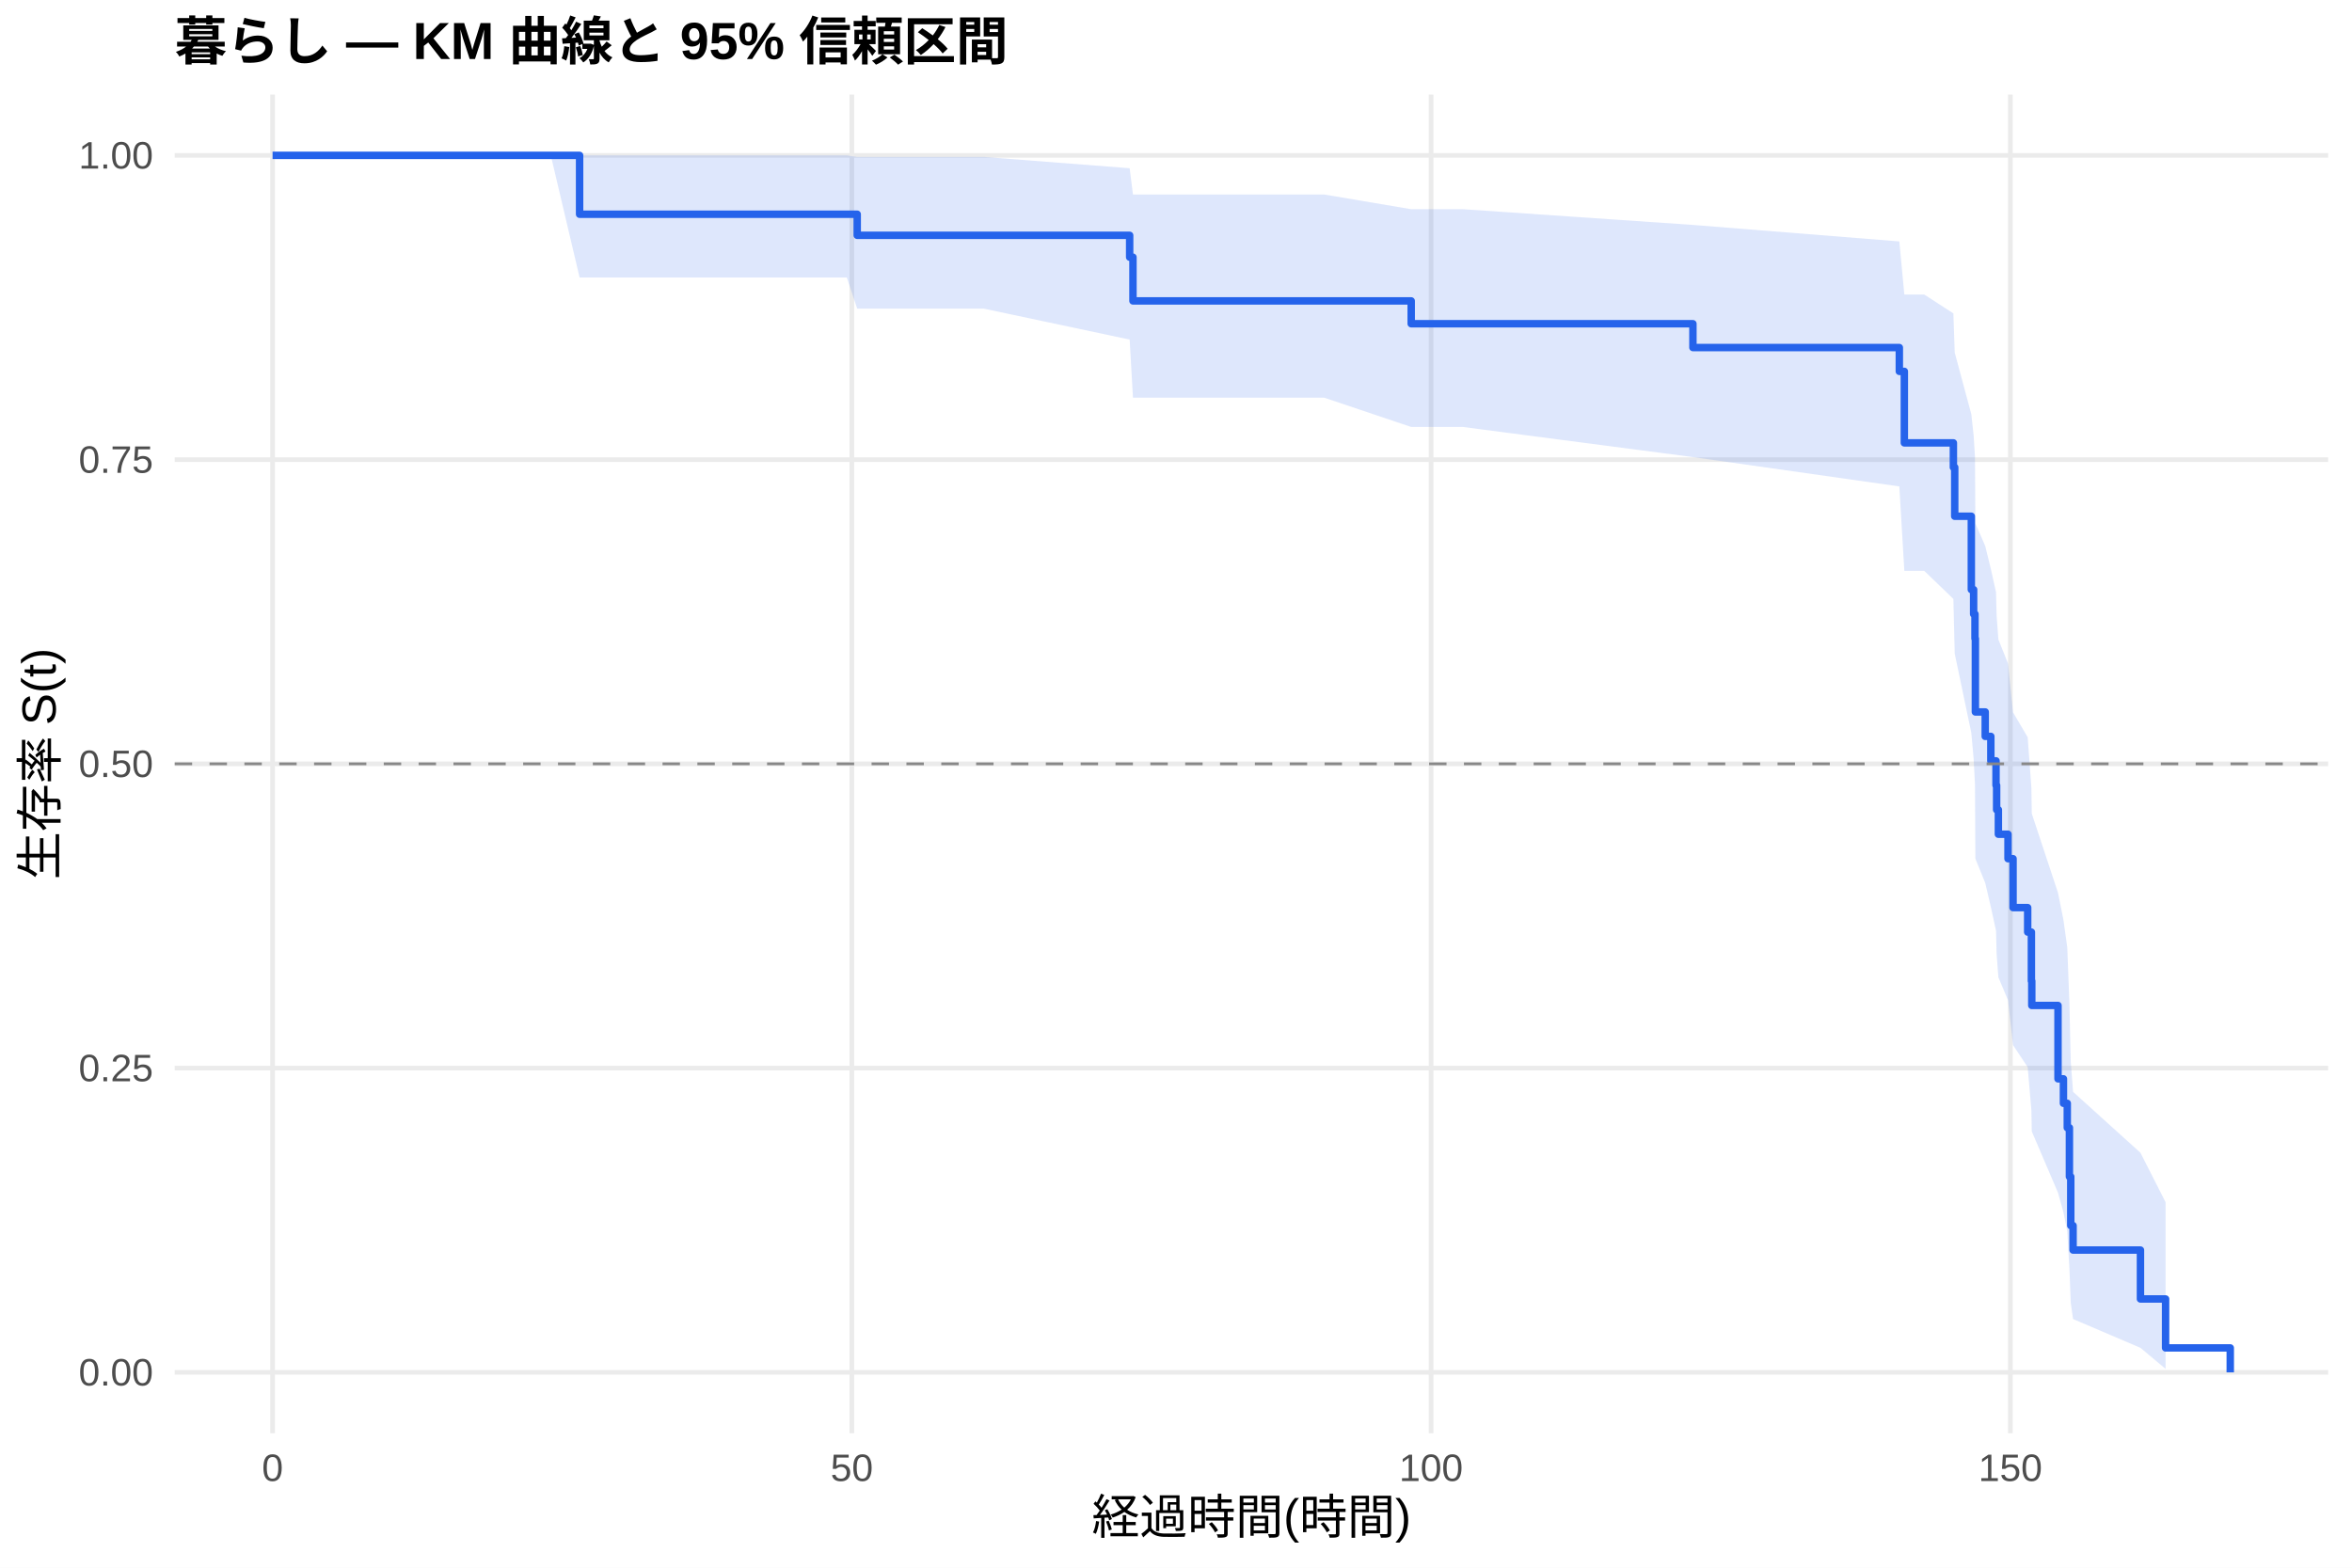
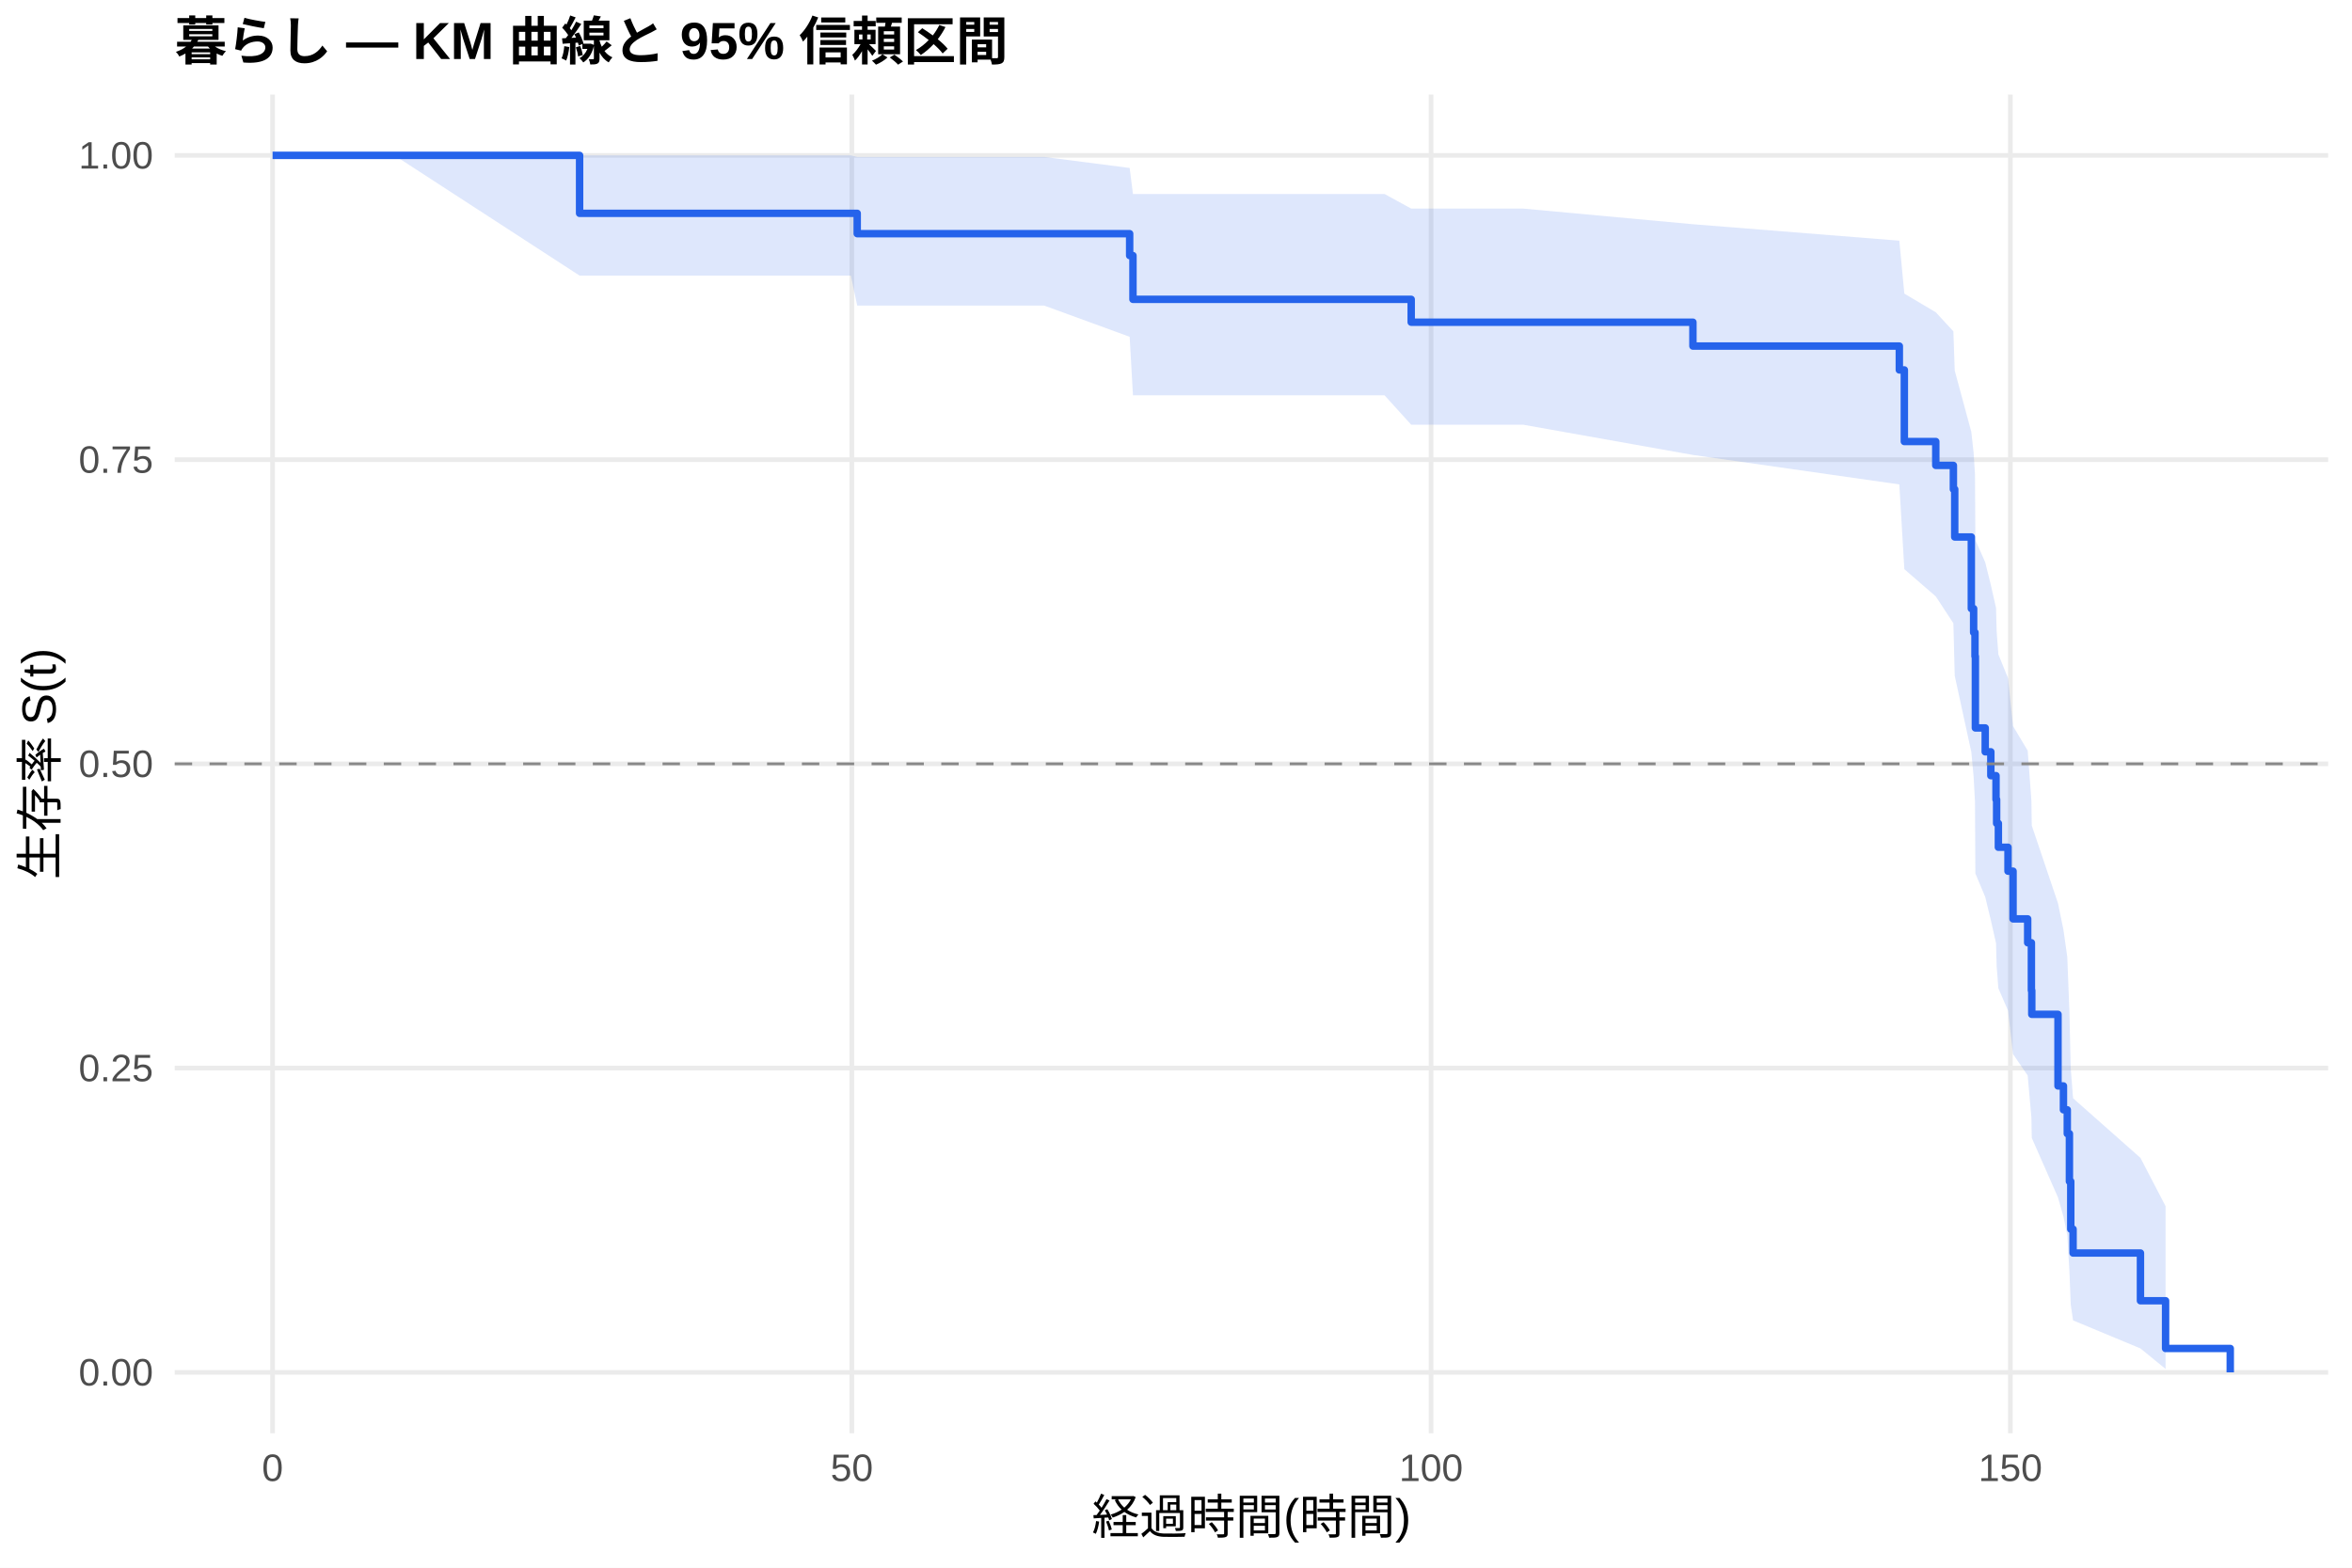
<svg xmlns="http://www.w3.org/2000/svg" width="540.00pt" height="360.00pt" viewBox="0 0 540.00 360.00">
  <g class="svglite">
    <defs>
      <style type="text/css">
    .svglite line, .svglite polyline, .svglite polygon, .svglite path, .svglite rect, .svglite circle {
      fill: none;
      stroke: #000000;
      stroke-linecap: round;
      stroke-linejoin: round;
      stroke-miterlimit: 10.00;
    }
    .svglite text {
      white-space: pre;
    }
    .svglite g.glyphgroup path {
      fill: inherit;
      stroke: none;
    }
  </style>
    </defs>
    <rect width="100%" height="100%" style="stroke: none; fill: #FFFFFF;" />
    <defs>
      <clipPath id="cpMC4wMHw1NDAuMDB8MC4wMHwzNjAuMDA=">
        <rect x="0.00" y="0.00" width="540.00" height="360.00" />
      </clipPath>
    </defs>
    <g clip-path="url(#cpMC4wMHw1NDAuMDB8MC4wMHwzNjAuMDA=)">
      <rect x="0" y="0.00" width="540.00" height="360.00" style="stroke-width: 1.07; stroke: none; fill: #FFFFFF;" />
    </g>
    <defs>
      <clipPath id="cpNDAuMTF8NTM0LjUyfDIxLjcxfDMyOS4xMg==">
        <rect x="40.11" y="21.71" width="494.41" height="307.41" />
      </clipPath>
    </defs>
    <g clip-path="url(#cpNDAuMTF8NTM0LjUyfDIxLjcxfDMyOS4xMg==)">
      <polyline points="40.11,315.14 534.52,315.14 " style="stroke-width: 1.07; stroke: #EBEBEB; stroke-linecap: butt;" />
      <polyline points="40.11,245.28 534.52,245.28 " style="stroke-width: 1.07; stroke: #EBEBEB; stroke-linecap: butt;" />
      <polyline points="40.11,175.41 534.52,175.41 " style="stroke-width: 1.07; stroke: #EBEBEB; stroke-linecap: butt;" />
      <polyline points="40.11,105.55 534.52,105.55 " style="stroke-width: 1.07; stroke: #EBEBEB; stroke-linecap: butt;" />
      <polyline points="40.11,35.68 534.52,35.68 " style="stroke-width: 1.07; stroke: #EBEBEB; stroke-linecap: butt;" />
      <polyline points="62.58,329.12 62.58,21.71 " style="stroke-width: 1.07; stroke: #EBEBEB; stroke-linecap: butt;" />
      <polyline points="195.57,329.12 195.57,21.71 " style="stroke-width: 1.07; stroke: #EBEBEB; stroke-linecap: butt;" />
      <polyline points="328.56,329.12 328.56,21.71 " style="stroke-width: 1.07; stroke: #EBEBEB; stroke-linecap: butt;" />
      <polyline points="461.56,329.12 461.56,21.71 " style="stroke-width: 1.07; stroke: #EBEBEB; stroke-linecap: butt;" />
-       <polygon points="62.58,35.68 76.72,35.68 126.46,35.68 133.07,35.68 181.52,35.68 194.42,35.68 196.81,36.04 225.90,36.04 259.36,38.63 260.12,44.67 304.05,44.67 324.00,48.04 335.88,48.04 388.68,51.65 436.07,55.44 437.22,67.63 441.78,67.63 448.48,71.97 448.79,80.97 452.60,95.12 453.13,99.99 453.44,104.94 453.53,120.17 455.79,125.38 457.08,130.65 458.27,135.98 458.41,141.38 458.81,146.84 461.02,152.36 462.18,163.59 465.54,169.30 466.39,180.92 466.48,186.83 472.50,205.02 473.75,211.25 474.63,217.57 475.12,230.50 475.43,243.86 475.96,250.73 491.43,264.72 497.20,276.07 497.20,314.34 491.43,309.51 475.96,302.90 475.43,299.21 475.12,291.29 474.63,282.81 473.75,278.40 472.50,273.89 466.48,259.82 466.39,254.97 465.54,245.06 462.18,239.99 461.02,229.67 458.81,224.42 458.41,219.09 458.27,213.71 457.08,208.26 455.79,202.75 453.53,197.18 453.44,180.06 453.13,174.22 452.60,168.31 448.79,150.10 448.48,137.53 441.78,131.08 437.22,131.08 436.07,111.70 388.68,104.96 335.88,98.05 324.00,98.05 304.05,91.33 260.12,91.33 259.36,77.98 225.90,70.88 196.81,70.88 194.42,63.72 181.52,63.72 133.07,63.72 126.46,35.68 76.72,35.68 62.58,35.68 " style="stroke-width: 0.00; stroke: none; stroke-linecap: butt; fill: #2563EB; fill-opacity: 0.15;" />
-       <polyline points="62.58,35.68 76.72,35.68 126.46,35.68 133.07,35.68 181.52,35.68 194.42,35.68 196.81,36.04 225.90,36.04 259.36,38.63 260.12,44.67 304.05,44.67 324.00,48.04 335.88,48.04 388.68,51.65 436.07,55.44 437.22,67.63 441.78,67.63 448.48,71.97 448.79,80.97 452.60,95.12 453.13,99.99 453.44,104.94 453.53,120.17 455.79,125.38 457.08,130.65 458.27,135.98 458.41,141.38 458.81,146.84 461.02,152.36 462.18,163.59 465.54,169.30 466.39,180.92 466.48,186.83 472.50,205.02 473.75,211.25 474.63,217.57 475.12,230.50 475.43,243.86 475.96,250.73 491.43,264.72 497.20,276.07 " style="stroke-width: 1.07; stroke: none; stroke-linecap: butt;" />
-       <polyline points="497.20,314.34 491.43,309.51 475.96,302.90 475.43,299.21 475.12,291.29 474.63,282.81 473.75,278.40 472.50,273.89 466.48,259.82 466.39,254.97 465.54,245.06 462.18,239.99 461.02,229.67 458.81,224.42 458.41,219.09 458.27,213.71 457.08,208.26 455.79,202.75 453.53,197.18 453.44,180.06 453.13,174.22 452.60,168.31 448.79,150.10 448.48,137.53 441.78,131.08 437.22,131.08 436.07,111.70 388.68,104.96 335.88,98.05 324.00,98.05 304.05,91.33 260.12,91.33 259.36,77.98 225.90,70.88 196.81,70.88 194.42,63.72 181.52,63.72 133.07,63.72 126.46,35.68 76.72,35.68 62.58,35.68 " style="stroke-width: 1.07; stroke: none; stroke-linecap: butt;" />
-       <polyline points="62.58,35.68 76.72,35.68 76.72,35.68 126.46,35.68 126.46,35.68 133.07,35.68 133.07,49.20 181.52,49.20 181.52,49.20 194.42,49.20 194.42,49.20 196.81,49.20 196.81,54.04 225.90,54.04 225.90,54.04 259.36,54.04 259.36,59.06 260.12,59.06 260.12,69.10 304.05,69.10 304.05,69.10 324.00,69.10 324.00,74.34 335.88,74.34 335.88,74.34 388.68,74.34 388.68,79.81 436.07,79.81 436.07,85.28 437.22,85.28 437.22,101.70 441.78,101.70 441.78,101.70 448.48,101.70 448.48,107.32 448.79,107.32 448.79,118.55 452.60,118.55 452.60,135.40 453.13,135.40 453.13,141.02 453.44,141.02 453.44,146.64 453.53,146.64 453.53,163.49 455.79,163.49 455.79,169.10 457.08,169.10 457.08,174.72 458.27,174.72 458.27,180.34 458.41,180.34 458.41,185.95 458.81,185.95 458.81,191.57 461.02,191.57 461.02,197.19 462.18,197.19 462.18,208.42 465.54,208.42 465.54,214.04 466.39,214.04 466.39,225.27 466.48,225.27 466.48,230.89 472.50,230.89 472.50,247.74 473.75,247.74 473.75,253.36 474.63,253.36 474.63,258.97 475.12,258.97 475.12,270.21 475.43,270.21 475.43,281.44 475.96,281.44 475.96,287.06 491.43,287.06 491.43,298.29 497.20,298.29 497.20,309.53 512.05,309.53 512.05,315.14 " style="stroke-width: 1.71; stroke: #2563EB; stroke-linecap: butt;" />
+       <polygon points="62.58,35.68 76.41,35.68 90.56,35.68 133.07,35.68 140.29,35.68 195.35,35.68 196.81,36.04 208.25,36.04 239.73,36.04 259.36,38.57 260.12,44.55 317.88,44.55 324.00,47.90 349.71,47.90 388.68,51.49 436.07,55.27 437.22,67.43 444.44,71.71 448.48,76.09 448.79,85.10 452.60,99.19 453.13,104.03 453.44,108.92 453.53,123.99 455.79,129.13 457.08,134.33 458.27,139.59 458.41,144.91 458.81,150.28 461.02,155.71 462.18,166.75 465.54,172.36 466.39,183.78 466.48,189.58 472.50,207.43 473.75,213.53 474.63,219.72 475.12,232.39 475.43,245.48 475.96,252.20 491.43,265.89 497.20,276.99 497.20,314.36 491.43,309.65 475.96,303.21 475.43,299.62 475.12,291.91 474.63,283.66 473.75,279.37 472.50,274.98 466.48,261.31 466.39,256.60 465.54,246.98 462.18,242.06 461.02,232.05 458.81,226.95 458.41,221.80 458.27,216.58 457.08,211.31 455.79,205.97 453.53,200.58 453.44,184.04 453.13,178.40 452.60,172.70 448.79,155.18 448.48,143.12 444.44,136.96 437.22,130.70 436.07,111.24 388.68,104.47 349.71,97.53 324.00,97.53 317.88,90.78 260.12,90.78 259.36,77.34 239.73,70.17 208.25,70.17 196.81,70.17 195.35,63.29 140.29,63.29 133.07,63.29 90.56,35.68 76.41,35.68 62.58,35.68 " style="stroke-width: 0.00; stroke: none; stroke-linecap: butt; fill: #2563EB; fill-opacity: 0.15;" />
+       <polyline points="62.58,35.68 76.41,35.68 90.56,35.68 133.07,35.68 140.29,35.68 195.35,35.68 196.81,36.04 208.25,36.04 239.73,36.04 259.36,38.57 260.12,44.55 317.88,44.55 324.00,47.90 349.71,47.90 388.68,51.49 436.07,55.27 437.22,67.43 444.44,71.71 448.48,76.09 448.79,85.10 452.60,99.19 453.13,104.03 453.44,108.92 453.53,123.99 455.79,129.13 457.08,134.33 458.27,139.59 458.41,144.91 458.81,150.28 461.02,155.71 462.18,166.75 465.54,172.36 466.39,183.78 466.48,189.58 472.50,207.43 473.75,213.53 474.63,219.72 475.12,232.39 475.43,245.48 475.96,252.20 491.43,265.89 497.20,276.99 " style="stroke-width: 1.07; stroke: none; stroke-linecap: butt;" />
+       <polyline points="497.20,314.36 491.43,309.65 475.96,303.21 475.43,299.62 475.12,291.91 474.63,283.66 473.75,279.37 472.50,274.98 466.48,261.31 466.39,256.60 465.54,246.98 462.18,242.06 461.02,232.05 458.81,226.95 458.41,221.80 458.27,216.58 457.08,211.31 455.79,205.97 453.53,200.58 453.44,184.04 453.13,178.40 452.60,172.70 448.79,155.18 448.48,143.12 444.44,136.96 437.22,130.70 436.07,111.24 388.68,104.47 349.71,97.53 324.00,97.53 317.88,90.78 260.12,90.78 259.36,77.34 239.73,70.17 208.25,70.17 196.81,70.17 195.35,63.29 140.29,63.29 133.07,63.29 90.56,35.68 76.41,35.68 62.58,35.68 " style="stroke-width: 1.07; stroke: none; stroke-linecap: butt;" />
+       <polyline points="62.58,35.68 76.41,35.68 76.41,35.68 90.56,35.68 90.56,35.68 133.07,35.68 133.07,48.99 140.29,48.99 140.29,48.99 195.35,48.99 195.35,48.99 196.81,48.99 196.81,53.66 208.25,53.66 208.25,53.66 239.73,53.66 239.73,53.66 259.36,53.66 259.36,58.69 260.12,58.69 260.12,68.74 317.88,68.74 317.88,68.74 324.00,68.74 324.00,73.99 349.71,73.99 349.71,73.99 388.68,73.99 388.68,79.47 436.07,79.47 436.07,84.95 437.22,84.95 437.22,101.39 444.44,101.39 444.44,106.87 448.48,106.87 448.48,112.35 448.79,112.35 448.79,123.31 452.60,123.31 452.60,139.76 453.13,139.76 453.13,145.24 453.44,145.24 453.44,150.72 453.53,150.72 453.53,167.16 455.79,167.16 455.79,172.64 457.08,172.64 457.08,178.12 458.27,178.12 458.27,183.60 458.41,183.60 458.41,189.08 458.81,189.08 458.81,194.56 461.02,194.56 461.02,200.05 462.18,200.05 462.18,211.01 465.54,211.01 465.54,216.49 466.39,216.49 466.39,227.45 466.48,227.45 466.48,232.93 472.50,232.93 472.50,249.37 473.75,249.37 473.75,254.85 474.63,254.85 474.63,260.33 475.12,260.33 475.12,271.30 475.43,271.30 475.43,282.26 475.96,282.26 475.96,287.74 491.43,287.74 491.43,298.70 497.20,298.70 497.20,309.66 512.05,309.66 512.05,315.14 " style="stroke-width: 1.71; stroke: #2563EB; stroke-linecap: butt;" />
      <line x1="40.11" y1="175.41" x2="534.52" y2="175.41" style="stroke-width: 0.64; stroke: #888888; stroke-dasharray: 4.00,4.00; stroke-linecap: butt;" />
    </g>
    <g clip-path="url(#cpMC4wMHw1NDAuMDB8MC4wMHwzNjAuMDA=)">
      <text x="35.18" y="318.17" text-anchor="end" style="font-size: 8.80px;fill: #4D4D4D; font-family: &quot;Liberation Sans&quot;;" textLength="17.11px" lengthAdjust="spacingAndGlyphs">0.00</text>
      <text x="35.18" y="248.30" text-anchor="end" style="font-size: 8.80px;fill: #4D4D4D; font-family: &quot;Liberation Sans&quot;;" textLength="17.11px" lengthAdjust="spacingAndGlyphs">0.25</text>
      <text x="35.18" y="178.44" text-anchor="end" style="font-size: 8.80px;fill: #4D4D4D; font-family: &quot;Liberation Sans&quot;;" textLength="17.11px" lengthAdjust="spacingAndGlyphs">0.50</text>
      <text x="35.18" y="108.57" text-anchor="end" style="font-size: 8.80px;fill: #4D4D4D; font-family: &quot;Liberation Sans&quot;;" textLength="17.11px" lengthAdjust="spacingAndGlyphs">0.75</text>
      <text x="35.18" y="38.71" text-anchor="end" style="font-size: 8.80px;fill: #4D4D4D; font-family: &quot;Liberation Sans&quot;;" textLength="17.11px" lengthAdjust="spacingAndGlyphs">1.00</text>
      <text x="62.58" y="340.10" text-anchor="middle" style="font-size: 8.80px;fill: #4D4D4D; font-family: &quot;Liberation Sans&quot;;" textLength="4.89px" lengthAdjust="spacingAndGlyphs">0</text>
      <text x="195.57" y="340.10" text-anchor="middle" style="font-size: 8.80px;fill: #4D4D4D; font-family: &quot;Liberation Sans&quot;;" textLength="9.78px" lengthAdjust="spacingAndGlyphs">50</text>
      <text x="328.56" y="340.10" text-anchor="middle" style="font-size: 8.80px;fill: #4D4D4D; font-family: &quot;Liberation Sans&quot;;" textLength="14.67px" lengthAdjust="spacingAndGlyphs">100</text>
      <text x="461.56" y="340.10" text-anchor="middle" style="font-size: 8.80px;fill: #4D4D4D; font-family: &quot;Liberation Sans&quot;;" textLength="14.67px" lengthAdjust="spacingAndGlyphs">150</text>
      <text x="287.32" y="352.24" text-anchor="middle" style="font-size: 11.00px; font-family: &quot;Liberation Sans&quot;;" textLength="73.31px" lengthAdjust="spacingAndGlyphs">経過時間(時間)</text>
      <text transform="translate(13.05,175.41) rotate(-90)" text-anchor="middle" style="font-size: 11.00px; font-family: &quot;Liberation Sans&quot;;" textLength="53.78px" lengthAdjust="spacingAndGlyphs">生存率 S(t)</text>
      <text x="40.11" y="13.74" style="font-size: 12.00px; font-weight: bold; font-family: &quot;Liberation Sans&quot;;" textLength="191.33px" lengthAdjust="spacingAndGlyphs">暮らし — KM 曲線と 95% 信頼区間</text>
    </g>
  </g>
</svg>
